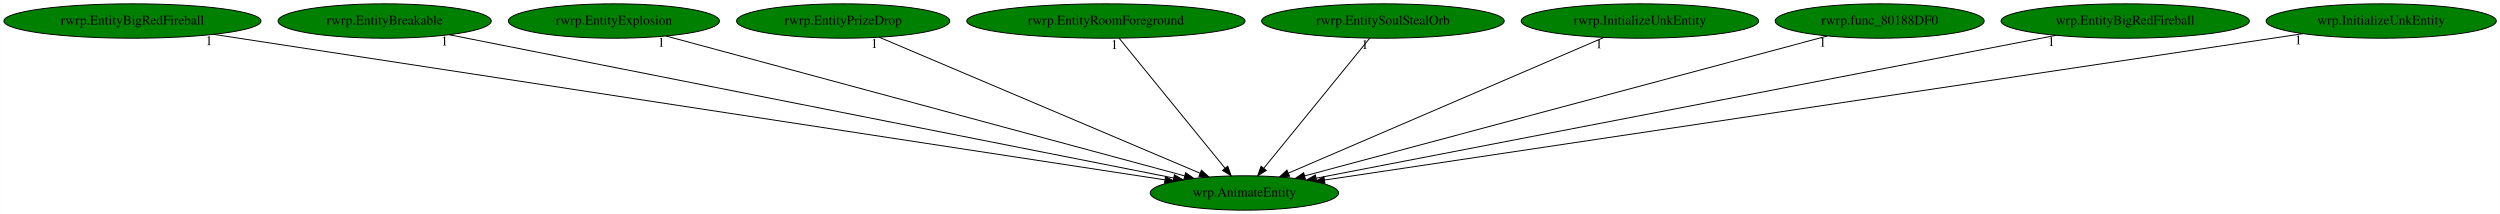
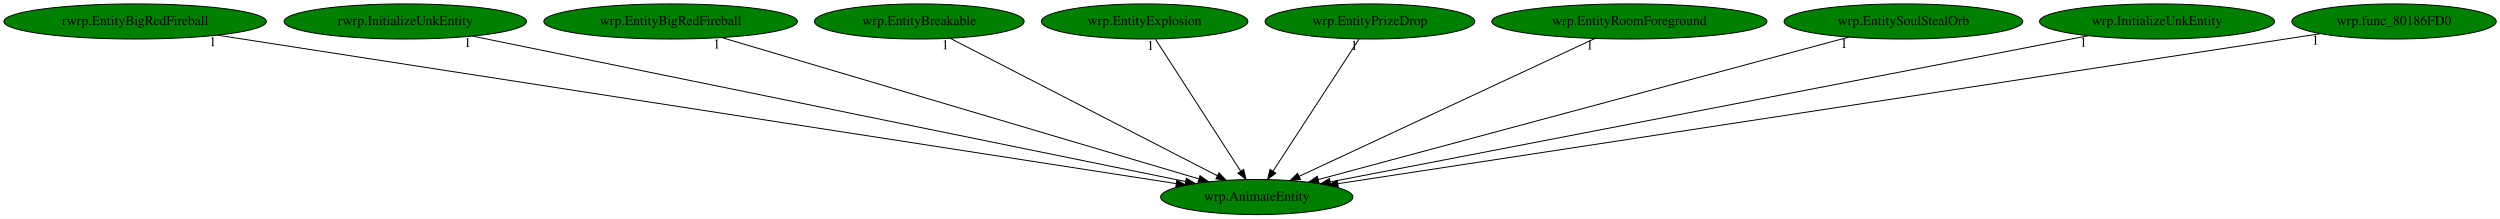
- <svg xmlns="http://www.w3.org/2000/svg" xmlns:xlink="http://www.w3.org/1999/xlink" width="2617pt" height="224pt" viewBox="0.00 0.00 2616.78 224.00">
+ <svg xmlns="http://www.w3.org/2000/svg" xmlns:xlink="http://www.w3.org/1999/xlink" width="2563pt" height="224pt" viewBox="0.00 0.00 2563.18 224.00">
  <g id="graph0" class="graph" transform="scale(1 1) rotate(0) translate(4 220)">
-     <polygon fill="white" stroke="transparent" points="-4,4 -4,-220 2612.78,-220 2612.78,4 -4,4" />
+     <polygon fill="white" stroke="transparent" points="-4,4 -4,-220 2559.18,-220 2559.18,4 -4,4" />
    <g id="node1" class="node">
-       <ellipse fill="green" stroke="black" cx="1298.54" cy="-18" rx="98.58" ry="18" />
-       <text text-anchor="middle" x="1298.54" y="-14.3" font-family="Times,serif" font-size="14.00">wrp.AnimateEntity</text>
+       <ellipse fill="green" stroke="black" cx="1284.54" cy="-18" rx="98.58" ry="18" />
+       <text text-anchor="middle" x="1284.54" y="-14.3" font-family="Times,serif" font-size="14.00">wrp.AnimateEntity</text>
    </g>
    <g id="node2" class="node">
      <g id="a_node2">
        <a xlink:href="rwrp.EntityBigRedFireball.svg" xlink:title="rwrp.EntityBigRedFireball">
          <ellipse fill="green" stroke="black" cx="134.54" cy="-198" rx="134.58" ry="18" />
          <text text-anchor="middle" x="134.54" y="-194.3" font-family="Times,serif" font-size="14.00">rwrp.EntityBigRedFireball</text>
        </a>
      </g>
    </g>
    <g id="edge1" class="edge">
-       <path fill="none" stroke="black" d="M219.66,-183.98C435.43,-150.99 1001.82,-64.37 1215.41,-31.71" />
-       <polygon fill="black" stroke="black" points="1215.96,-35.17 1225.32,-30.2 1214.9,-28.25 1215.96,-35.17" />
-       <text text-anchor="middle" x="214.66" y="-172.78" font-family="Times,serif" font-size="14.00">1</text>
+       <path fill="none" stroke="black" d="M219.1,-183.91C432.43,-150.89 990.48,-64.52 1201.81,-31.8" />
+       <polygon fill="black" stroke="black" points="1202.57,-35.23 1211.91,-30.24 1201.49,-28.31 1202.57,-35.23" />
+       <text text-anchor="middle" x="214.1" y="-172.71" font-family="Times,serif" font-size="14.00">1</text>
    </g>
    <g id="node3" class="node">
      <g id="a_node3">
-         <a xlink:href="rwrp.EntityBreakable.svg" xlink:title="rwrp.EntityBreakable">
-           <ellipse fill="green" stroke="black" cx="398.54" cy="-198" rx="111.58" ry="18" />
-           <text text-anchor="middle" x="398.54" y="-194.3" font-family="Times,serif" font-size="14.00">rwrp.EntityBreakable</text>
+         <a xlink:href="rwrp.InitializeUnkEntity.svg" xlink:title="rwrp.InitializeUnkEntity">
+           <ellipse fill="green" stroke="black" cx="411.54" cy="-198" rx="124.28" ry="18" />
+           <text text-anchor="middle" x="411.54" y="-194.3" font-family="Times,serif" font-size="14.00">rwrp.InitializeUnkEntity</text>
        </a>
      </g>
    </g>
    <g id="edge2" class="edge">
-       <path fill="none" stroke="black" d="M466.18,-183.62C631.12,-151 1052.98,-67.57 1224.42,-33.66" />
-       <polygon fill="black" stroke="black" points="1225.23,-37.07 1234.36,-31.69 1223.87,-30.2 1225.23,-37.07" />
-       <text text-anchor="middle" x="461.18" y="-172.42" font-family="Times,serif" font-size="14.00">1</text>
+       <path fill="none" stroke="black" d="M480.41,-182.96C642.19,-149.97 1045.35,-67.77 1211.35,-33.92" />
+       <polygon fill="black" stroke="black" points="1212.36,-37.29 1221.46,-31.86 1210.96,-30.43 1212.36,-37.29" />
+       <text text-anchor="middle" x="475.41" y="-171.76" font-family="Times,serif" font-size="14.00">1</text>
    </g>
    <g id="node4" class="node">
      <g id="a_node4">
-         <a xlink:href="rwrp.EntityExplosion.svg" xlink:title="rwrp.EntityExplosion">
-           <ellipse fill="green" stroke="black" cx="638.54" cy="-198" rx="110.48" ry="18" />
-           <text text-anchor="middle" x="638.54" y="-194.3" font-family="Times,serif" font-size="14.00">rwrp.EntityExplosion</text>
+         <a xlink:href="wrp.EntityBigRedFireball.svg" xlink:title="wrp.EntityBigRedFireball">
+           <ellipse fill="green" stroke="black" cx="683.54" cy="-198" rx="129.98" ry="18" />
+           <text text-anchor="middle" x="683.54" y="-194.3" font-family="Times,serif" font-size="14.00">wrp.EntityBigRedFireball</text>
        </a>
      </g>
    </g>
    <g id="edge3" class="edge">
-       <path fill="none" stroke="black" d="M693.11,-182.28C814.71,-149.49 1107.34,-70.57 1236.02,-35.86" />
-       <polygon fill="black" stroke="black" points="1237,-39.22 1245.74,-33.24 1235.18,-32.46 1237,-39.22" />
-       <text text-anchor="middle" x="688.11" y="-171.08" font-family="Times,serif" font-size="14.00">1</text>
+       <path fill="none" stroke="black" d="M735.82,-181.52C847.24,-148.52 1107.45,-71.45 1225.01,-36.63" />
+       <polygon fill="black" stroke="black" points="1226.32,-39.89 1234.92,-33.7 1224.34,-33.18 1226.32,-39.89" />
+       <text text-anchor="middle" x="730.82" y="-170.32" font-family="Times,serif" font-size="14.00">1</text>
    </g>
    <g id="node5" class="node">
      <g id="a_node5">
-         <a xlink:href="rwrp.EntityPrizeDrop.svg" xlink:title="rwrp.EntityPrizeDrop">
-           <ellipse fill="green" stroke="black" cx="878.54" cy="-198" rx="111.58" ry="18" />
-           <text text-anchor="middle" x="878.54" y="-194.3" font-family="Times,serif" font-size="14.00">rwrp.EntityPrizeDrop</text>
+         <a xlink:href="wrp.EntityBreakable.svg" xlink:title="wrp.EntityBreakable">
+           <ellipse fill="green" stroke="black" cx="938.54" cy="-198" rx="107.48" ry="18" />
+           <text text-anchor="middle" x="938.54" y="-194.3" font-family="Times,serif" font-size="14.00">wrp.EntityBreakable</text>
        </a>
      </g>
    </g>
    <g id="edge4" class="edge">
-       <path fill="none" stroke="black" d="M916.18,-181.05C993.15,-148.43 1168.33,-74.19 1252.16,-38.66" />
-       <polygon fill="black" stroke="black" points="1253.59,-41.85 1261.43,-34.73 1250.86,-35.41 1253.59,-41.85" />
-       <text text-anchor="middle" x="911.18" y="-169.85" font-family="Times,serif" font-size="14.00">1</text>
+       <path fill="none" stroke="black" d="M970.16,-180.73C1033.22,-148.29 1174.54,-75.59 1244.18,-39.76" />
+       <polygon fill="black" stroke="black" points="1245.82,-42.85 1253.11,-35.17 1242.62,-36.63 1245.82,-42.85" />
+       <text text-anchor="middle" x="965.16" y="-169.53" font-family="Times,serif" font-size="14.00">1</text>
    </g>
    <g id="node6" class="node">
      <g id="a_node6">
-         <a xlink:href="rwrp.EntityRoomForeground.svg" xlink:title="rwrp.EntityRoomForeground">
-           <ellipse fill="green" stroke="black" cx="1153.54" cy="-198" rx="145.67" ry="18" />
-           <text text-anchor="middle" x="1153.54" y="-194.3" font-family="Times,serif" font-size="14.00">rwrp.EntityRoomForeground</text>
+         <a xlink:href="wrp.EntityExplosion.svg" xlink:title="wrp.EntityExplosion">
+           <ellipse fill="green" stroke="black" cx="1169.54" cy="-198" rx="105.88" ry="18" />
+           <text text-anchor="middle" x="1169.54" y="-194.3" font-family="Times,serif" font-size="14.00">wrp.EntityExplosion</text>
        </a>
      </g>
    </g>
    <g id="edge5" class="edge">
-       <path fill="none" stroke="black" d="M1167.44,-179.93C1193.21,-148.3 1248.47,-80.46 1278.36,-43.78" />
-       <polygon fill="black" stroke="black" points="1281.07,-45.98 1284.68,-36.02 1275.65,-41.56 1281.07,-45.98" />
-       <text text-anchor="middle" x="1162.44" y="-168.73" font-family="Times,serif" font-size="14.00">1</text>
+       <path fill="none" stroke="black" d="M1180.56,-179.93C1200.83,-148.57 1244.09,-81.6 1267.93,-44.71" />
+       <polygon fill="black" stroke="black" points="1271.06,-46.31 1273.54,-36.02 1265.18,-42.52 1271.06,-46.31" />
+       <text text-anchor="middle" x="1175.56" y="-168.73" font-family="Times,serif" font-size="14.00">1</text>
    </g>
    <g id="node7" class="node">
      <g id="a_node7">
-         <a xlink:href="rwrp.EntitySoulStealOrb.svg" xlink:title="rwrp.EntitySoulStealOrb">
-           <ellipse fill="green" stroke="black" cx="1443.54" cy="-198" rx="126.98" ry="18" />
-           <text text-anchor="middle" x="1443.54" y="-194.3" font-family="Times,serif" font-size="14.00">rwrp.EntitySoulStealOrb</text>
+         <a xlink:href="wrp.EntityPrizeDrop.svg" xlink:title="wrp.EntityPrizeDrop">
+           <ellipse fill="green" stroke="black" cx="1400.54" cy="-198" rx="107.48" ry="18" />
+           <text text-anchor="middle" x="1400.54" y="-194.3" font-family="Times,serif" font-size="14.00">wrp.EntityPrizeDrop</text>
        </a>
      </g>
    </g>
    <g id="edge6" class="edge">
-       <path fill="none" stroke="black" d="M1429.63,-179.93C1403.87,-148.3 1348.61,-80.46 1318.72,-43.78" />
-       <polygon fill="black" stroke="black" points="1321.43,-41.56 1312.4,-36.02 1316,-45.98 1321.43,-41.56" />
-       <text text-anchor="middle" x="1424.63" y="-168.73" font-family="Times,serif" font-size="14.00">1</text>
+       <path fill="none" stroke="black" d="M1389.42,-179.93C1368.98,-148.57 1325.33,-81.6 1301.29,-44.71" />
+       <polygon fill="black" stroke="black" points="1304.02,-42.48 1295.63,-36.02 1298.15,-46.3 1304.02,-42.48" />
+       <text text-anchor="middle" x="1384.42" y="-168.73" font-family="Times,serif" font-size="14.00">1</text>
    </g>
    <g id="node8" class="node">
      <g id="a_node8">
-         <a xlink:href="rwrp.InitializeUnkEntity.svg" xlink:title="rwrp.InitializeUnkEntity">
-           <ellipse fill="green" stroke="black" cx="1712.54" cy="-198" rx="124.28" ry="18" />
-           <text text-anchor="middle" x="1712.54" y="-194.3" font-family="Times,serif" font-size="14.00">rwrp.InitializeUnkEntity</text>
+         <a xlink:href="wrp.EntityRoomForeground.svg" xlink:title="wrp.EntityRoomForeground">
+           <ellipse fill="green" stroke="black" cx="1666.54" cy="-198" rx="141.07" ry="18" />
+           <text text-anchor="middle" x="1666.54" y="-194.3" font-family="Times,serif" font-size="14.00">wrp.EntityRoomForeground</text>
        </a>
      </g>
    </g>
    <g id="edge7" class="edge">
-       <path fill="none" stroke="black" d="M1674.7,-180.73C1598.57,-148 1427.13,-74.29 1344.62,-38.81" />
-       <polygon fill="black" stroke="black" points="1345.82,-35.52 1335.25,-34.78 1343.05,-41.95 1345.82,-35.52" />
-       <text text-anchor="middle" x="1669.7" y="-169.53" font-family="Times,serif" font-size="14.00">1</text>
+       <path fill="none" stroke="black" d="M1630.94,-180.41C1560.69,-147.68 1404.43,-74.87 1328.14,-39.32" />
+       <polygon fill="black" stroke="black" points="1329.35,-36.02 1318.8,-34.97 1326.39,-42.36 1329.35,-36.02" />
+       <text text-anchor="middle" x="1625.94" y="-169.21" font-family="Times,serif" font-size="14.00">1</text>
    </g>
    <g id="node9" class="node">
      <g id="a_node9">
-         <a xlink:href="rwrp.func_80188DF0.svg" xlink:title="rwrp.func_80188DF0">
-           <ellipse fill="green" stroke="black" cx="1963.54" cy="-198" rx="109.38" ry="18" />
-           <text text-anchor="middle" x="1963.54" y="-194.3" font-family="Times,serif" font-size="14.00">rwrp.func_80188DF0</text>
+         <a xlink:href="wrp.EntitySoulStealOrb.svg" xlink:title="wrp.EntitySoulStealOrb">
+           <ellipse fill="green" stroke="black" cx="1947.54" cy="-198" rx="122.38" ry="18" />
+           <text text-anchor="middle" x="1947.54" y="-194.3" font-family="Times,serif" font-size="14.00">wrp.EntitySoulStealOrb</text>
        </a>
      </g>
    </g>
    <g id="edge8" class="edge">
-       <path fill="none" stroke="black" d="M1908.84,-182.36C1786.5,-149.61 1491.39,-70.62 1361.59,-35.88" />
-       <polygon fill="black" stroke="black" points="1362.36,-32.46 1351.79,-33.25 1360.55,-39.22 1362.36,-32.46" />
-       <text text-anchor="middle" x="1903.84" y="-171.16" font-family="Times,serif" font-size="14.00">1</text>
+       <path fill="none" stroke="black" d="M1891.58,-181.98C1768.81,-149.02 1476.52,-70.54 1347.54,-35.91" />
+       <polygon fill="black" stroke="black" points="1348.36,-32.51 1337.8,-33.3 1346.55,-39.27 1348.36,-32.51" />
+       <text text-anchor="middle" x="1886.58" y="-170.78" font-family="Times,serif" font-size="14.00">1</text>
    </g>
    <g id="node10" class="node">
      <g id="a_node10">
-         <a xlink:href="wrp.EntityBigRedFireball.svg" xlink:title="wrp.EntityBigRedFireball">
-           <ellipse fill="green" stroke="black" cx="2220.54" cy="-198" rx="129.98" ry="18" />
-           <text text-anchor="middle" x="2220.54" y="-194.3" font-family="Times,serif" font-size="14.00">wrp.EntityBigRedFireball</text>
+         <a xlink:href="wrp.InitializeUnkEntity.svg" xlink:title="wrp.InitializeUnkEntity">
+           <ellipse fill="green" stroke="black" cx="2207.54" cy="-198" rx="120.48" ry="18" />
+           <text text-anchor="middle" x="2207.54" y="-194.3" font-family="Times,serif" font-size="14.00">wrp.InitializeUnkEntity</text>
        </a>
      </g>
    </g>
    <g id="edge9" class="edge">
-       <path fill="none" stroke="black" d="M2148.19,-183.03C1976.83,-149.95 1547.54,-67.07 1373.55,-33.48" />
-       <polygon fill="black" stroke="black" points="1374.19,-30.04 1363.7,-31.58 1372.86,-36.91 1374.19,-30.04" />
-       <text text-anchor="middle" x="2143.19" y="-171.83" font-family="Times,serif" font-size="14.00">1</text>
+       <path fill="none" stroke="black" d="M2137.03,-183.4C1966.81,-150.58 1534.62,-67.23 1359.72,-33.5" />
+       <polygon fill="black" stroke="black" points="1360.31,-30.05 1349.83,-31.59 1358.99,-36.92 1360.31,-30.05" />
+       <text text-anchor="middle" x="2132.03" y="-172.2" font-family="Times,serif" font-size="14.00">1</text>
    </g>
    <g id="node11" class="node">
      <g id="a_node11">
-         <a xlink:href="wrp.InitializeUnkEntity.svg" xlink:title="wrp.InitializeUnkEntity">
-           <ellipse fill="green" stroke="black" cx="2488.54" cy="-198" rx="120.48" ry="18" />
-           <text text-anchor="middle" x="2488.54" y="-194.3" font-family="Times,serif" font-size="14.00">wrp.InitializeUnkEntity</text>
+         <a xlink:href="wrp.func_80186FD0.svg" xlink:title="wrp.func_80186FD0">
+           <ellipse fill="green" stroke="black" cx="2450.54" cy="-198" rx="104.78" ry="18" />
+           <text text-anchor="middle" x="2450.54" y="-194.3" font-family="Times,serif" font-size="14.00">wrp.func_80186FD0</text>
        </a>
      </g>
    </g>
    <g id="edge10" class="edge">
-       <path fill="none" stroke="black" d="M2406.74,-184.77C2189.9,-152.33 1601.96,-64.39 1382.58,-31.57" />
-       <polygon fill="black" stroke="black" points="1382.82,-28.07 1372.41,-30.05 1381.78,-34.99 1382.82,-28.07" />
-       <text text-anchor="middle" x="2401.74" y="-173.57" font-family="Times,serif" font-size="14.00">1</text>
+       <path fill="none" stroke="black" d="M2374.93,-185.46C2166.54,-153.65 1585,-64.87 1367.78,-31.71" />
+       <polygon fill="black" stroke="black" points="1368.13,-28.22 1357.72,-30.17 1367.08,-35.14 1368.13,-28.22" />
+       <text text-anchor="middle" x="2369.93" y="-174.26" font-family="Times,serif" font-size="14.00">1</text>
    </g>
  </g>
</svg>
